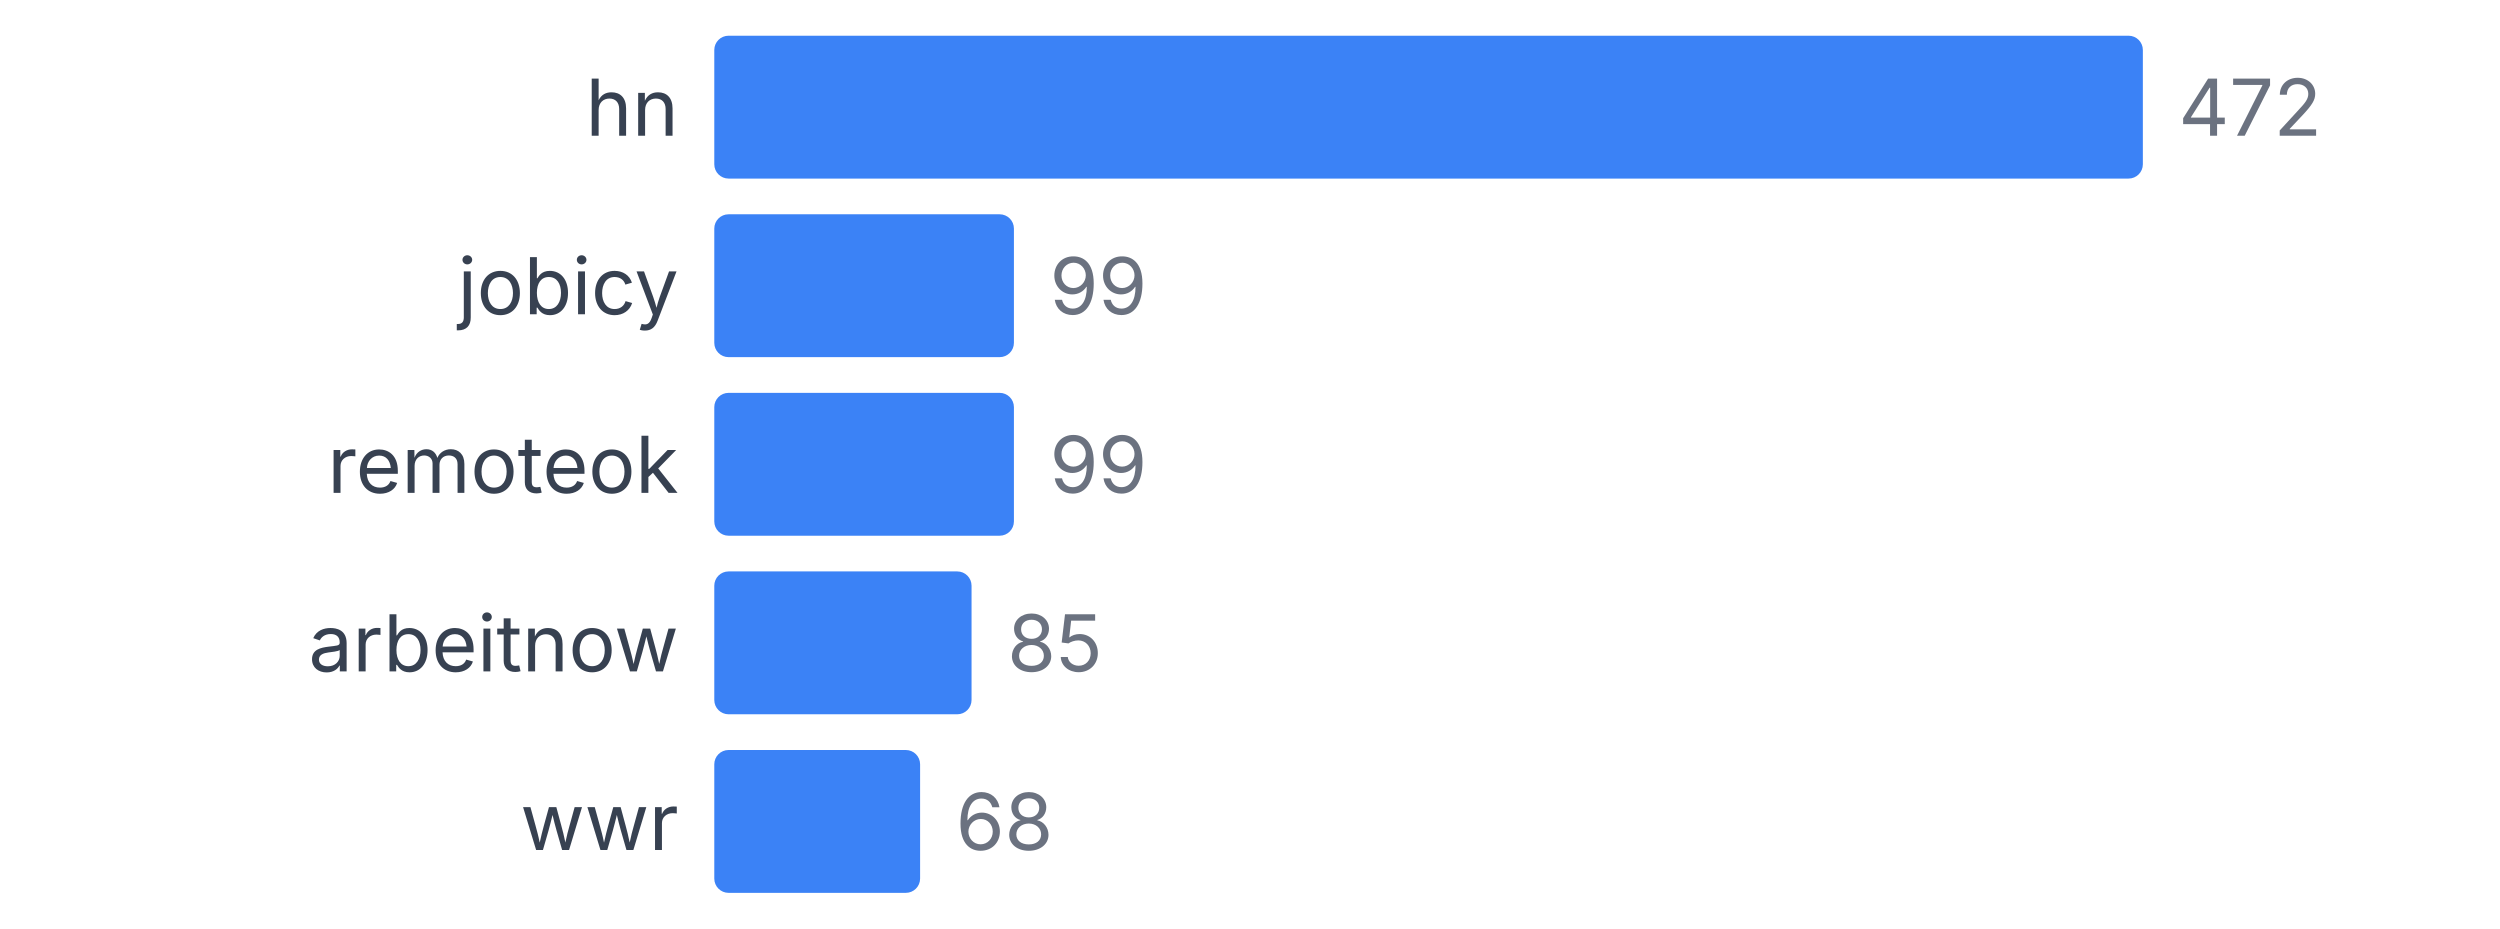
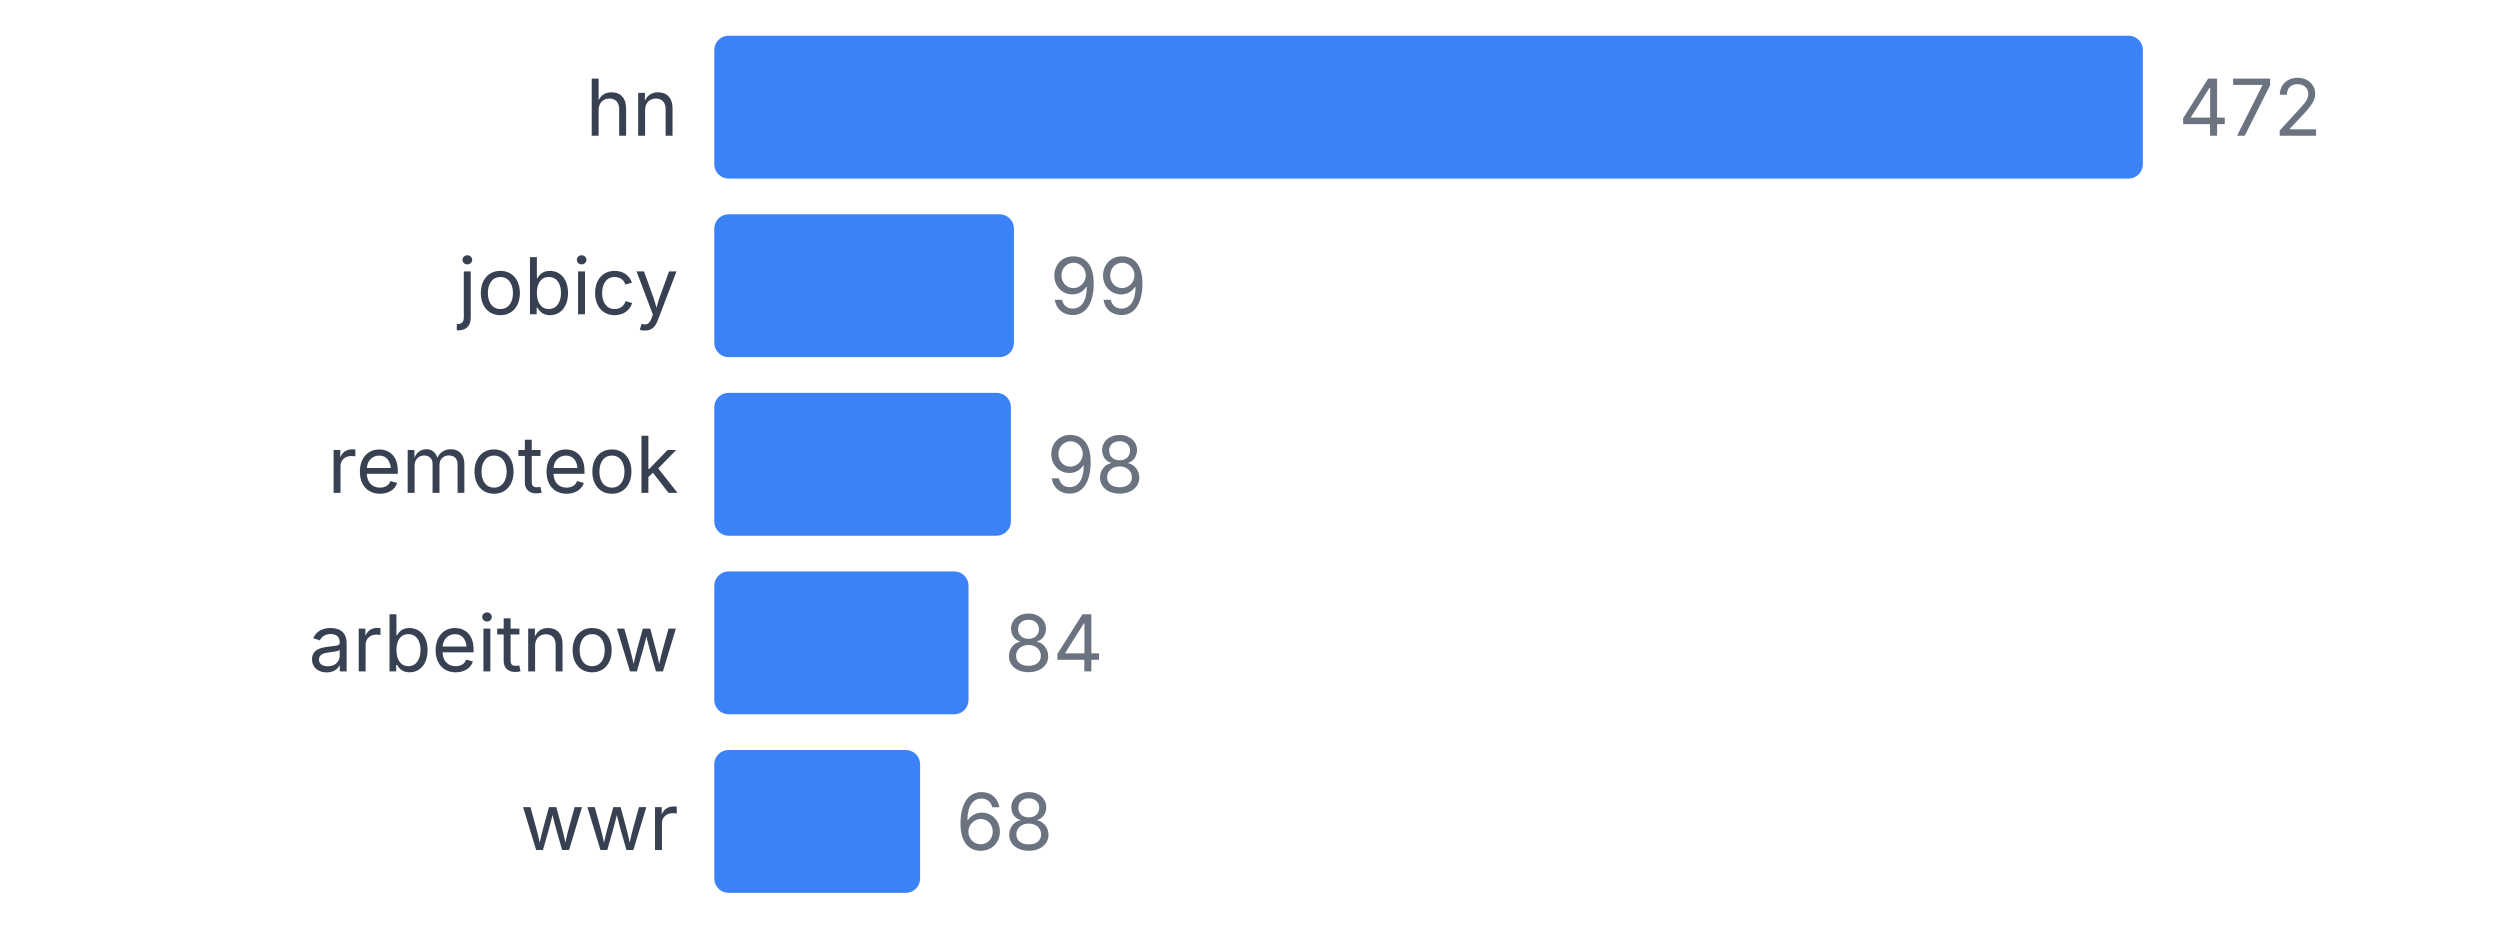
<svg xmlns="http://www.w3.org/2000/svg" width="350" height="130" viewBox="0 0 350 130">
  <style>
    text { font-family: system-ui, -apple-system, sans-serif; }
  </style>
  <text x="95" y="19" text-anchor="end" font-size="11" fill="#374151">hn</text>
  <rect x="100" y="5" width="200" height="20" fill="#3b82f6" rx="2" />
  <text x="305" y="19" font-size="11" fill="#6b7280">472</text>
  <text x="95" y="44" text-anchor="end" font-size="11" fill="#374151">jobicy</text>
  <rect x="100" y="30" width="41.949" height="20" fill="#3b82f6" rx="2" />
  <text x="146.949" y="44" font-size="11" fill="#6b7280">99</text>
  <text x="95" y="69" text-anchor="end" font-size="11" fill="#374151">remoteok</text>
-   <rect x="100" y="55" width="41.949" height="20" fill="#3b82f6" rx="2" />
-   <text x="146.949" y="69" font-size="11" fill="#6b7280">99</text>
+   <rect x="100" y="55" width="41.525" height="20" fill="#3b82f6" rx="2" />
+   <text x="146.525" y="69" font-size="11" fill="#6b7280">98</text>
  <text x="95" y="94" text-anchor="end" font-size="11" fill="#374151">arbeitnow</text>
-   <rect x="100" y="80" width="36.017" height="20" fill="#3b82f6" rx="2" />
-   <text x="141.017" y="94" font-size="11" fill="#6b7280">85</text>
+   <rect x="100" y="80" width="35.593" height="20" fill="#3b82f6" rx="2" />
+   <text x="140.593" y="94" font-size="11" fill="#6b7280">84</text>
  <text x="95" y="119" text-anchor="end" font-size="11" fill="#374151">wwr</text>
  <rect x="100" y="105" width="28.814" height="20" fill="#3b82f6" rx="2" />
  <text x="133.814" y="119" font-size="11" fill="#6b7280">68</text>
</svg>
